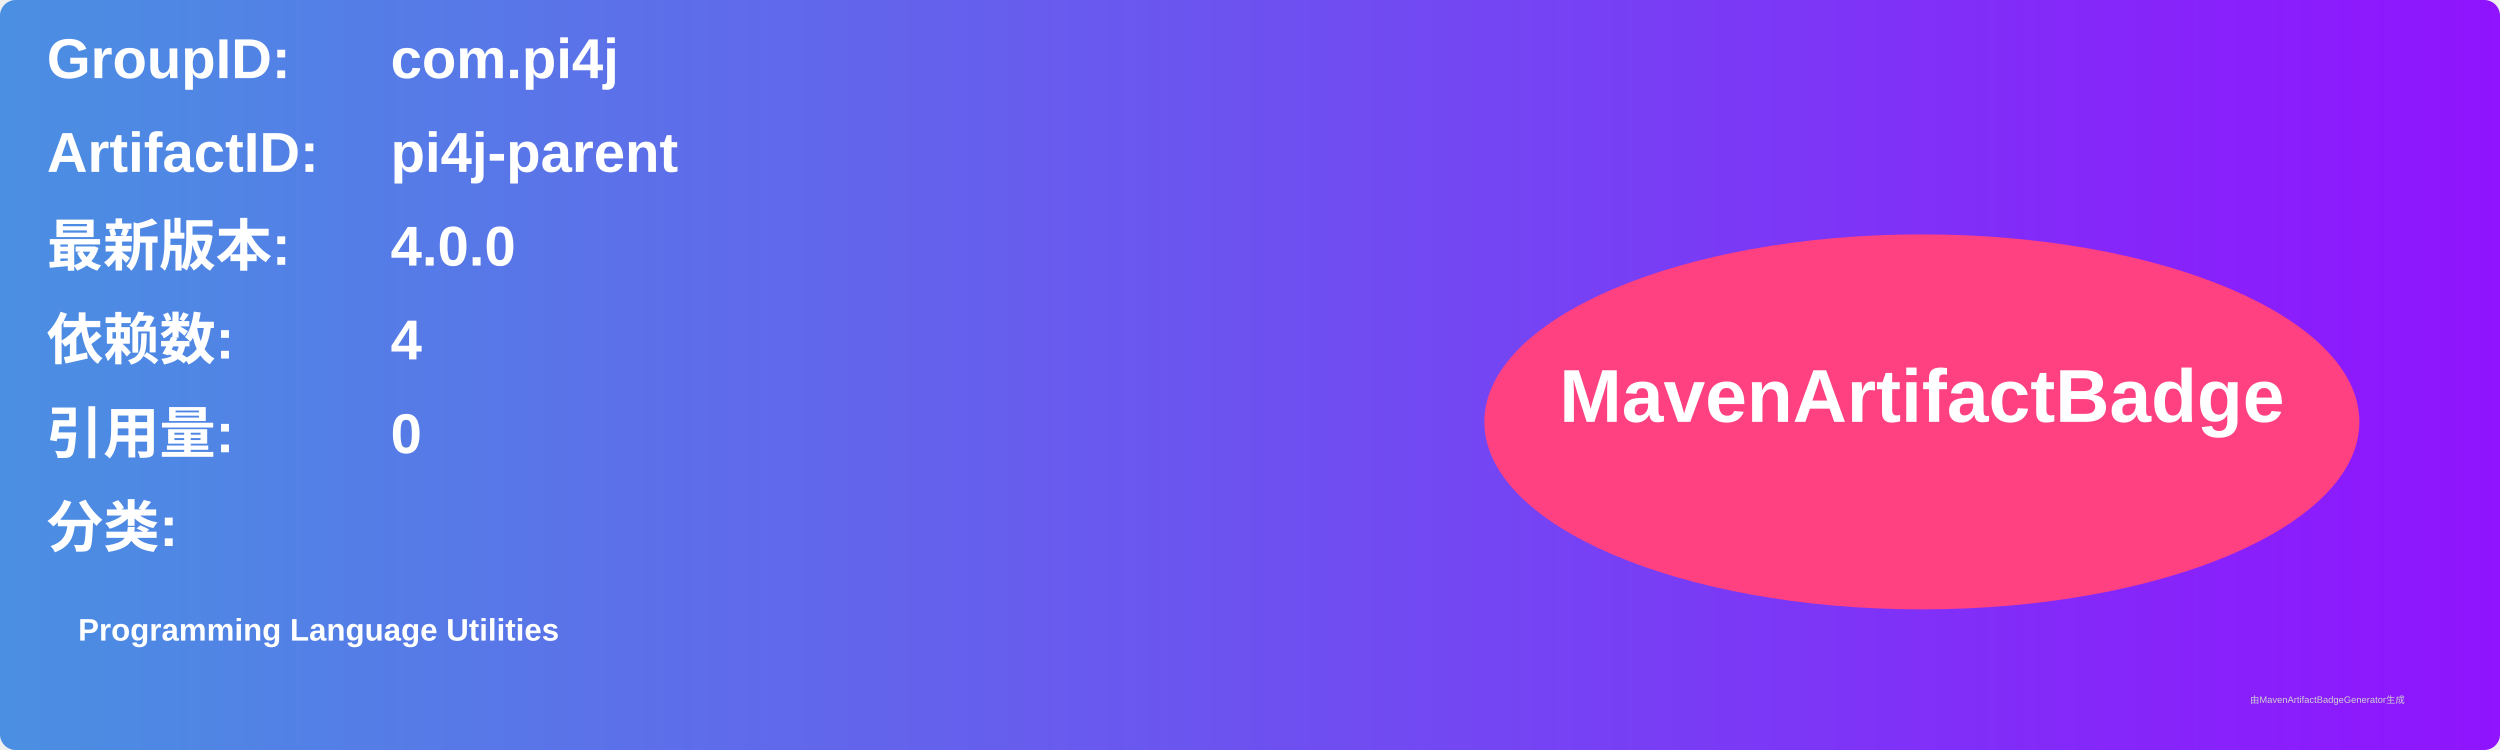
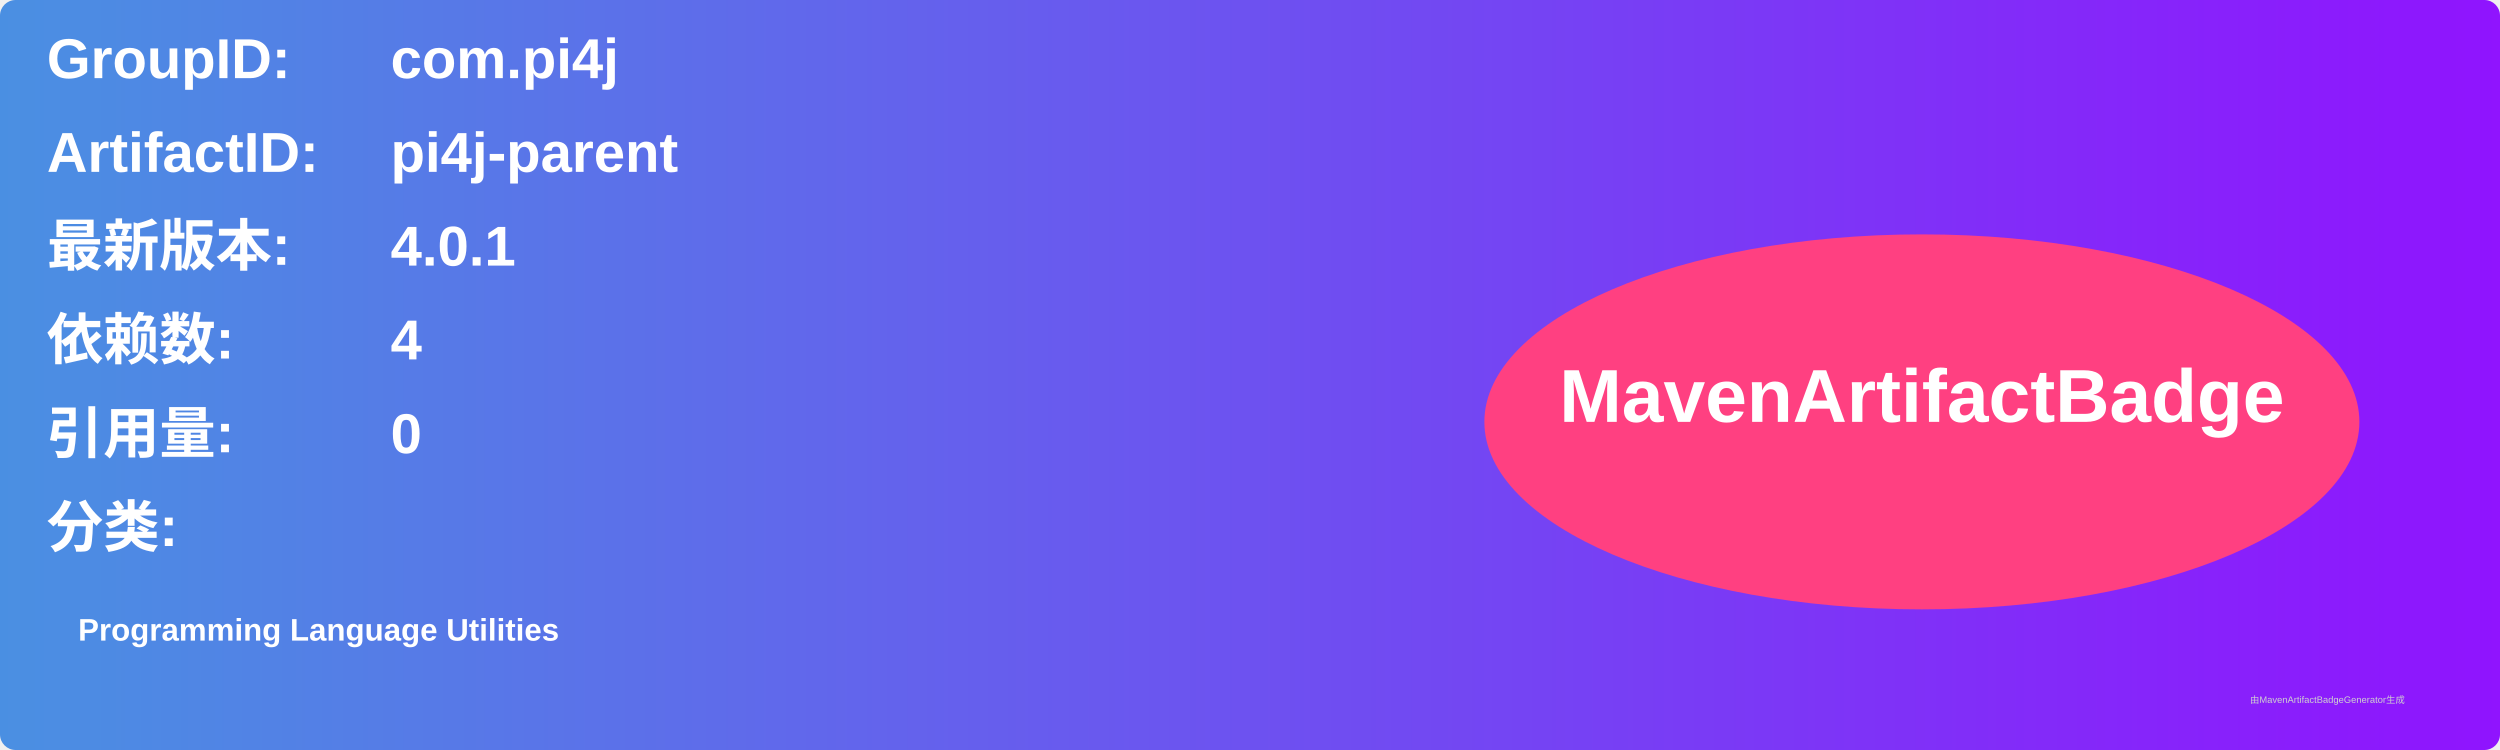
<svg xmlns="http://www.w3.org/2000/svg" width="800" height="240" viewBox="0 0 800 240">
  <linearGradient id="grad" x1="0%" y1="0%" x2="100%" y2="0%">
    <stop offset="0%" stop-color="#4a90e2" />
    <stop offset="100%" stop-color="#9013fe" />
  </linearGradient>
  <rect width="100%" height="100%" rx="5" ry="5" fill="url(#grad)" />
  <g transform="translate(15, 15)">
    <text x="0" y="10" font-family="Arial" font-size="18" fill="white" font-weight="bold" width="260">GroupID:</text>
    <text x="110" y="10" font-family="Arial" font-size="18" fill="white" font-weight="bold" width="460">com.pi4j</text>
    <text x="0" y="40" font-family="Arial" font-size="18" fill="white" font-weight="bold" width="260">ArtifactID:</text>
    <text x="110" y="40" font-family="Arial" font-size="18" fill="white" font-weight="bold" width="460">pi4j-parent</text>
    <text x="0" y="70" font-family="Arial" font-size="18" fill="white" font-weight="bold">最新版本:</text>
    <text x="110" y="70" font-family="Arial" font-size="18" fill="white" font-weight="bold">
-       <tspan font-weight="bold">4.0.0</tspan>
+       <tspan font-weight="bold">4.0.1</tspan>
    </text>
    <text x="0" y="100" font-family="Arial" font-size="18" fill="white" font-weight="bold">依赖数: </text>
    <text x="110" y="100" font-family="Arial" font-size="18" fill="white">
      <tspan font-weight="bold">4</tspan>
    </text>
    <text x="0" y="130" font-family="Arial" font-size="18" fill="white" font-weight="bold">引用量: </text>
    <text x="110" y="130" font-family="Arial" font-size="18" fill="white">
      <tspan font-weight="bold">0</tspan>
    </text>
    <text x="0" y="160" font-family="Arial" font-size="18" fill="white" font-weight="bold">分类:</text>
    <text x="10" y="190" font-family="Arial" font-size="10" fill="white">
      <tspan font-weight="bold">Programming Language Utilities</tspan>
    </text>
    <ellipse cx="600" cy="120" rx="140" ry="60" fill="#ff4081" />
    <text x="600" y="120" text-anchor="middle" font-family="Arial" font-size="24" fill="white" font-weight="bold">MavenArtifactBadge</text>
  </g>
  <text x="720" y="225" font-family="Arial" font-size="3" fill="#d0d0d0">由MavenArtifactBadgeGenerator生成</text>
</svg>
